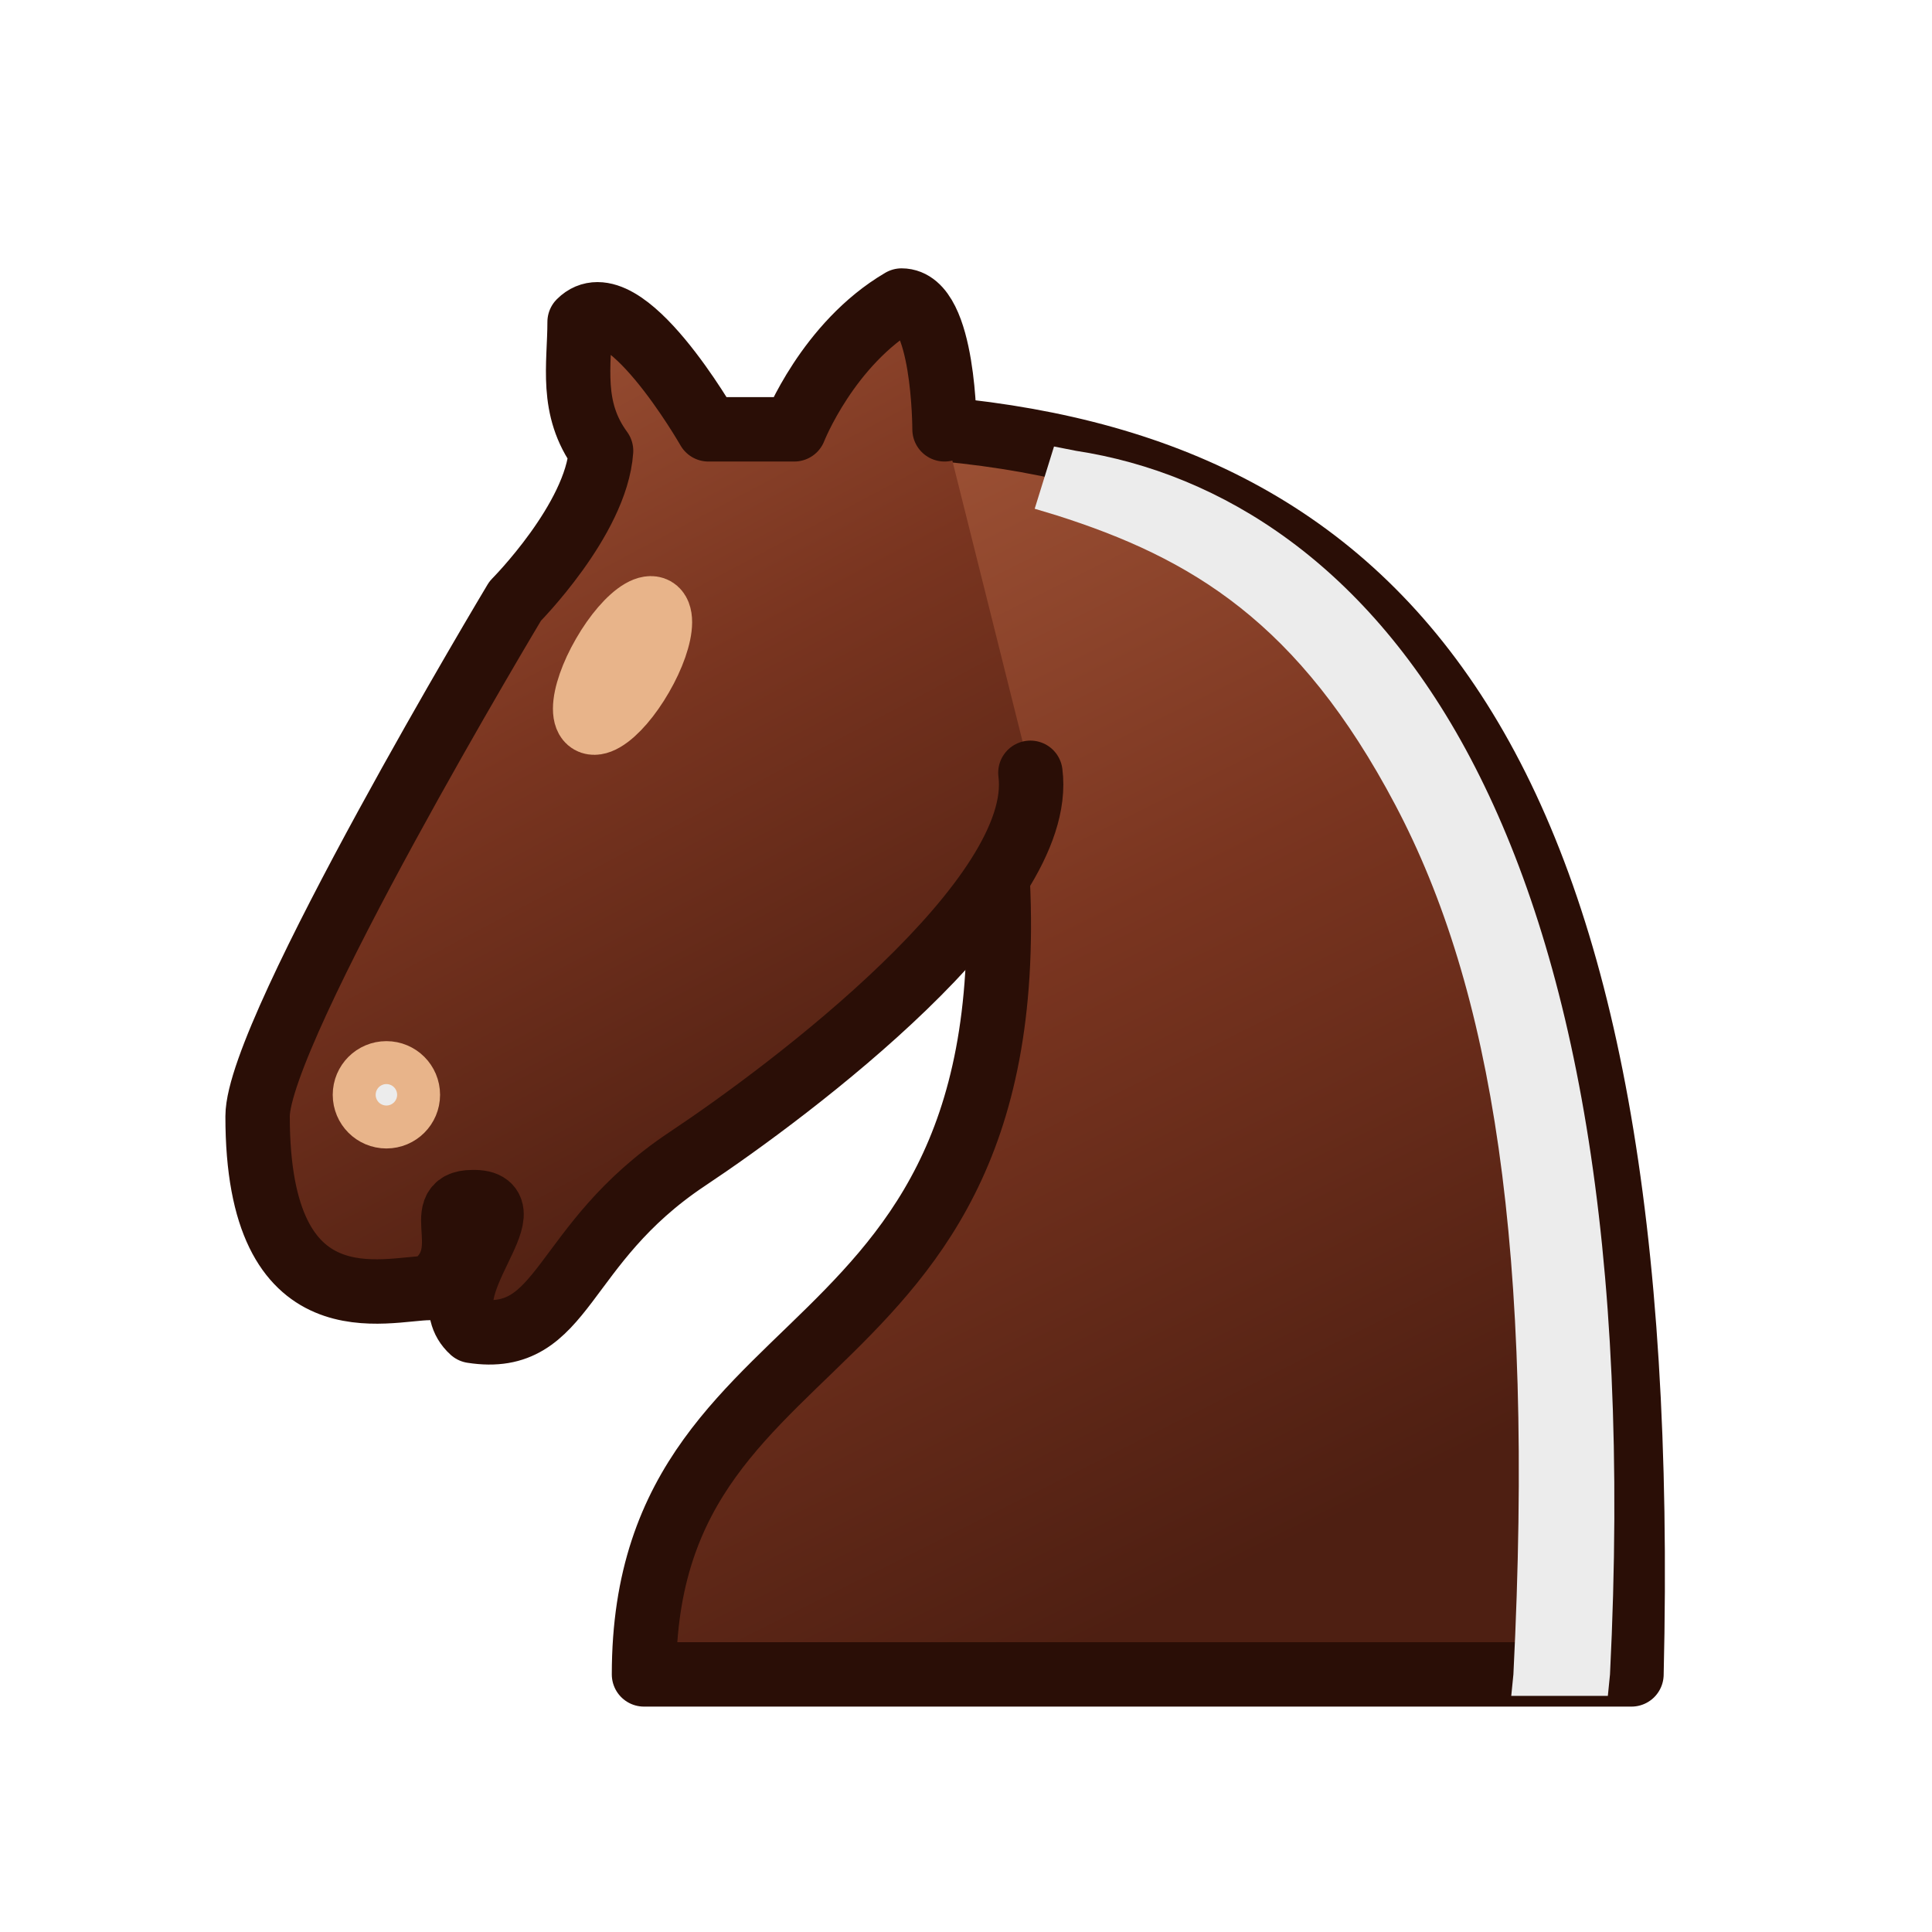
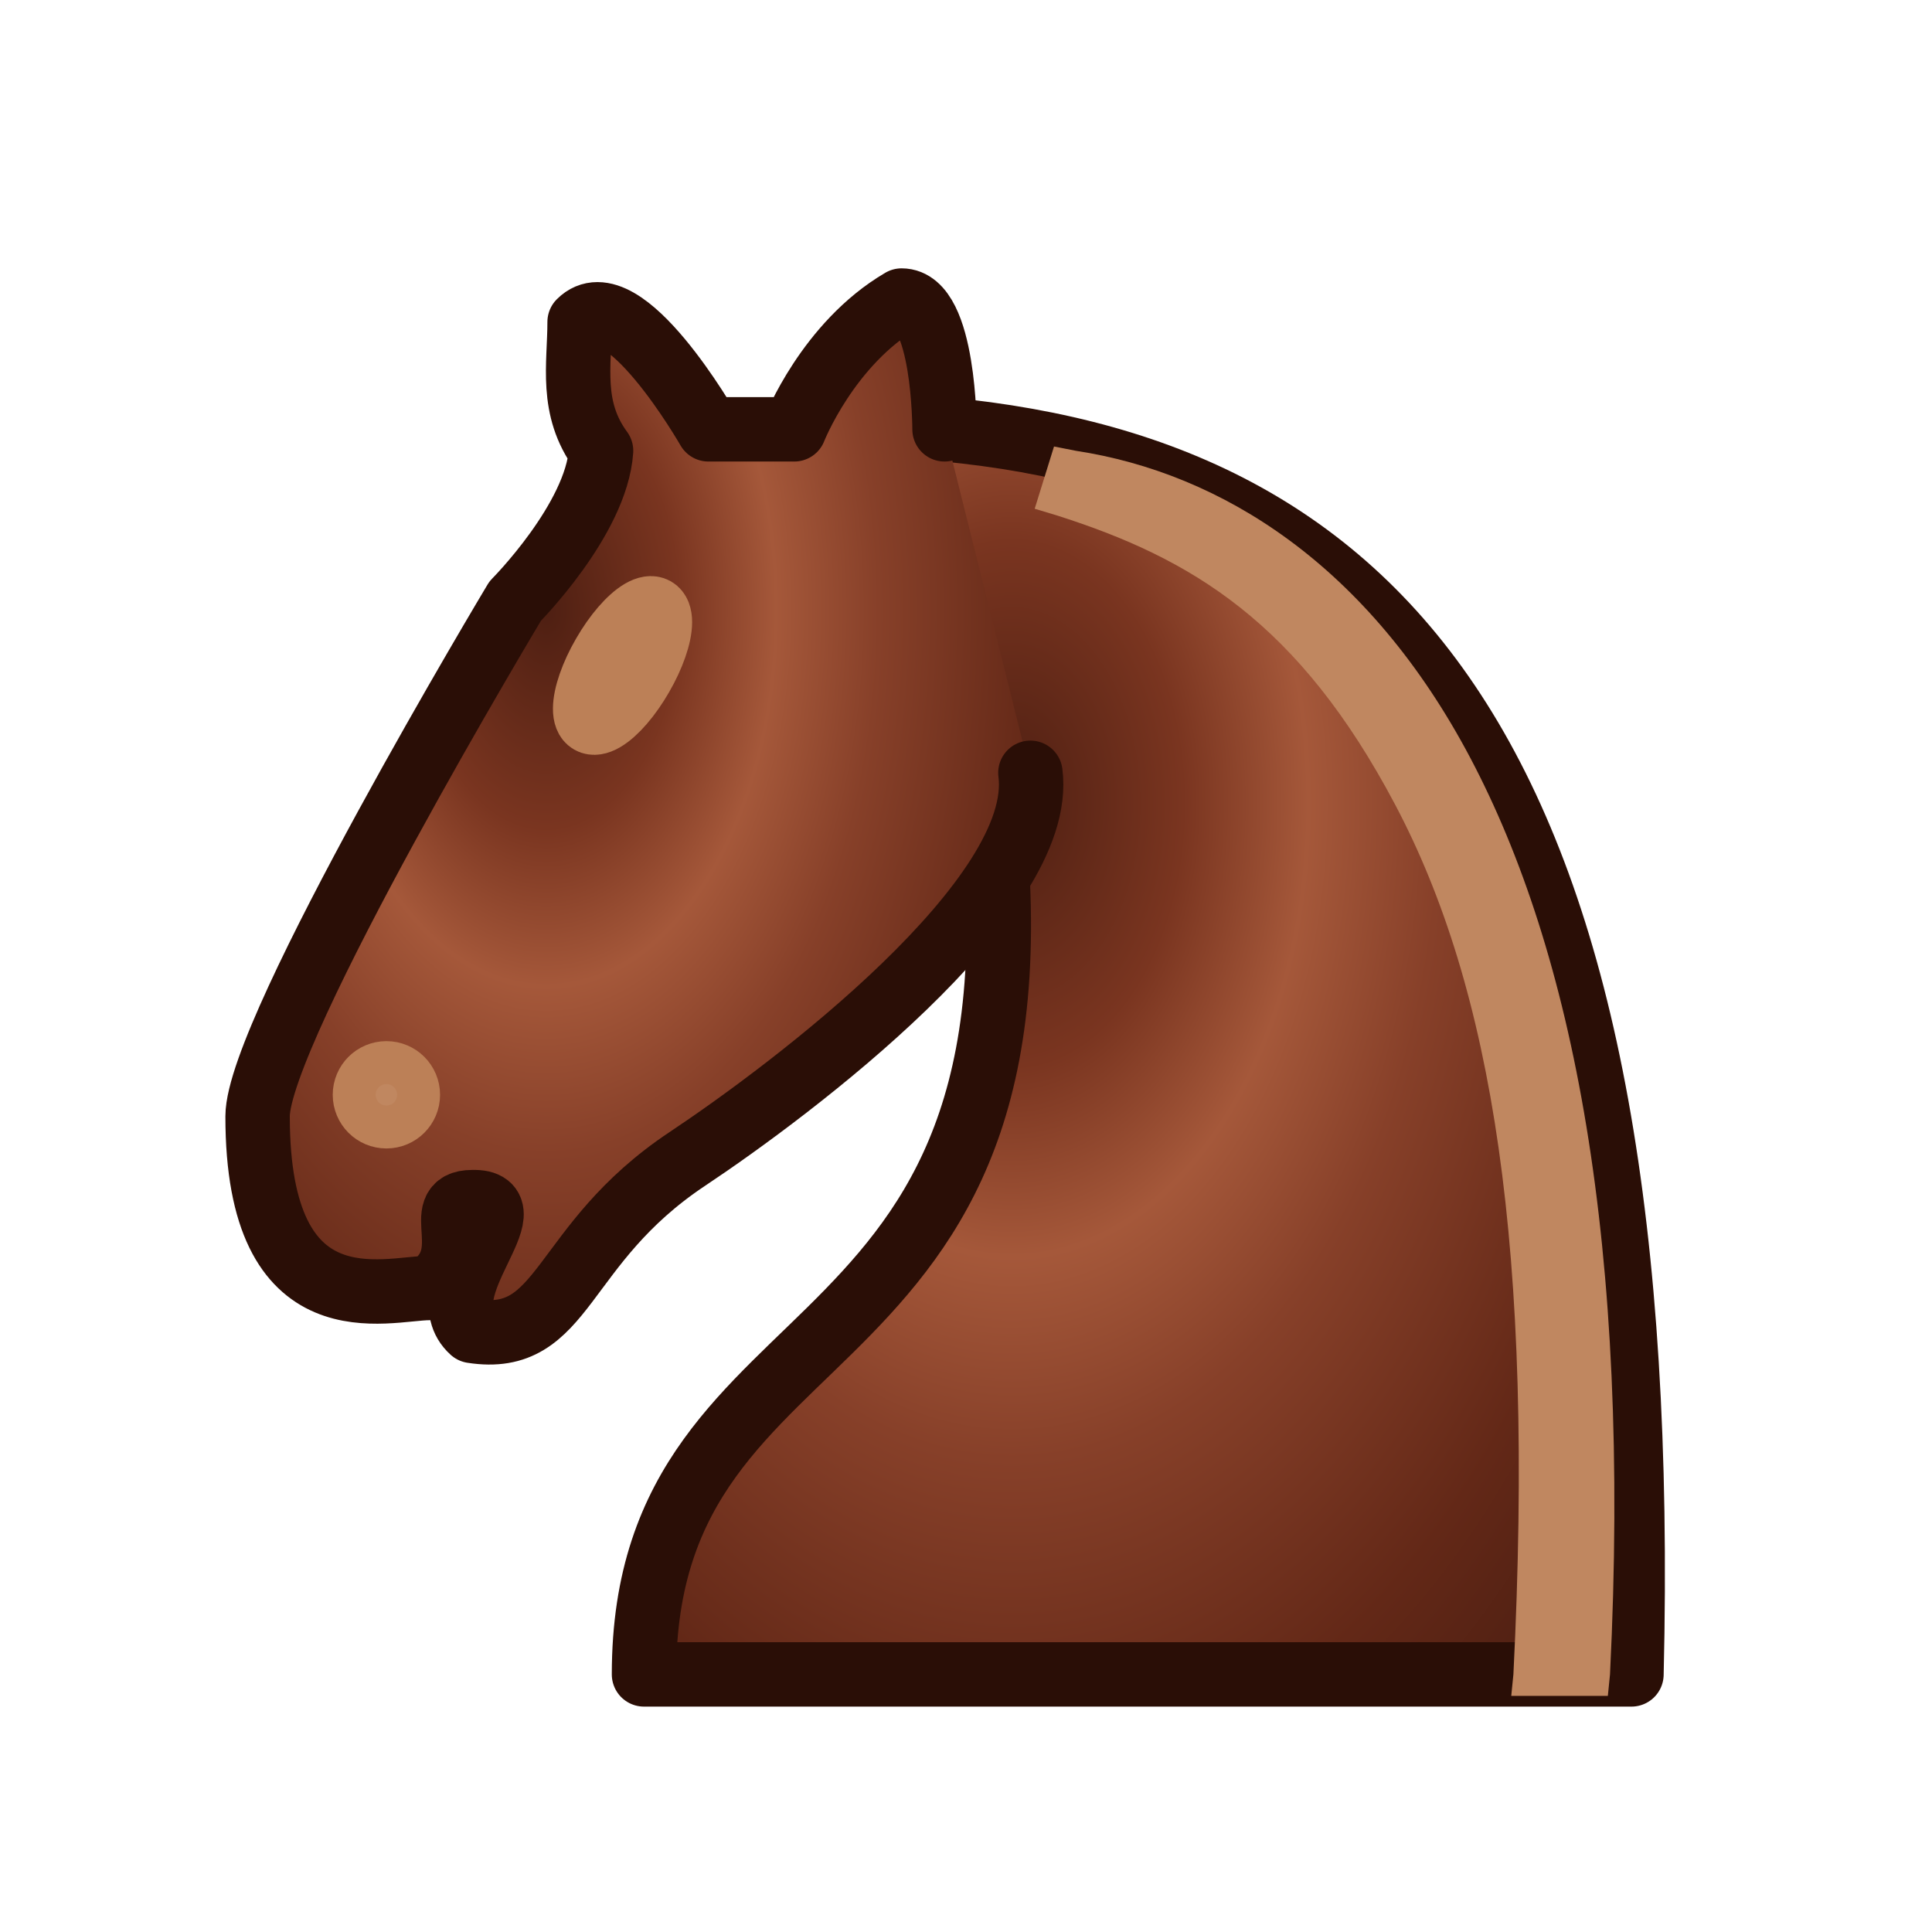
- <svg xmlns="http://www.w3.org/2000/svg" width="45" height="45">
+ <svg xmlns="http://www.w3.org/2000/svg" width="45" height="45" viewBox="0 0 45 45">
  <defs>
-     <linearGradient id="eb" x1="0" y1="0" x2="0.4" y2="1">
-       <stop offset="0" stop-color="#a5583a" />
-       <stop offset="0.5" stop-color="#7a3520" />
+     <radialGradient id="eb" cx="36%" cy="25%" r="80%" gradientTransform="translate(0.02 0) scale(0.98 1.2)">
+       <stop offset="0" stop-color="#4e1f12" />
+       <stop offset=".22" stop-color="#7a3520" />
+       <stop offset=".38" stop-color="#a5583a" />
+       <stop offset=".55" stop-color="#874029" />
+       <stop offset=".82" stop-color="#632817" />
      <stop offset="1" stop-color="#4e1f12" />
-     </linearGradient>
+     </radialGradient>
  </defs>
  <g fill="none" fill-rule="evenodd" stroke="#2a0e06" stroke-width="1.5" stroke-linecap="round" stroke-linejoin="round">
    <path d="M22 10c10.5 1 16.5 8 16 29H15c0-9 10-6.5 8-21" fill="url(#eb)" />
    <path d="M24 18c.38 2.91-5.55 7.37-8 9-3 2-2.82 4.34-5 4-1.042-.94 1.41-3.04 0-3-1 0 .19 1.23-1 2-1 0-4.003 1-4-4 0-2 6-12 6-12s1.89-1.9 2-3.5c-.73-.994-.5-2-.5-3 1-1 3 2.5 3 2.5h2s.78-1.992 2.5-3c1 0 1 3 1 3" fill="url(#eb)" />
-     <path d="M9.5 25.5a.5.5 0 1 1-1 0 .5.5 0 1 1 1 0zm5.433-9.75a.5 1.5 30 1 1-.866-.5.5 1.5 30 1 1 .866.5z" fill="#ececec" stroke="#e8b48a" />
-     <path d="M24.55 10.4l-.45 1.45.5.15c3.15 1 5.65 2.49 7.9 6.75S35.75 29.06 35.25 39l-.05.5h2.25l.05-.5c.5-10.06-.88-16.85-3.25-21.34-2.37-4.49-5.79-6.64-9.19-7.16l-.51-.1z" fill="#ececec" stroke="none" />
+     <path d="M9.5 25.5a.5.5 0 1 1-1 0 .5.5 0 1 1 1 0zm5.433-9.75a.5 1.5 30 1 1-.866-.5.5 1.5 30 1 1 .866.5z" fill="#c08760" stroke="#bc8057" />
+     <path d="M24.55 10.4l-.45 1.45.5.15c3.15 1 5.65 2.49 7.9 6.75S35.75 29.06 35.25 39l-.05.5h2.25l.05-.5c.5-10.06-.88-16.85-3.25-21.34-2.37-4.49-5.79-6.64-9.19-7.16l-.51-.1z" fill="#c08760" stroke="none" />
  </g>
</svg>
